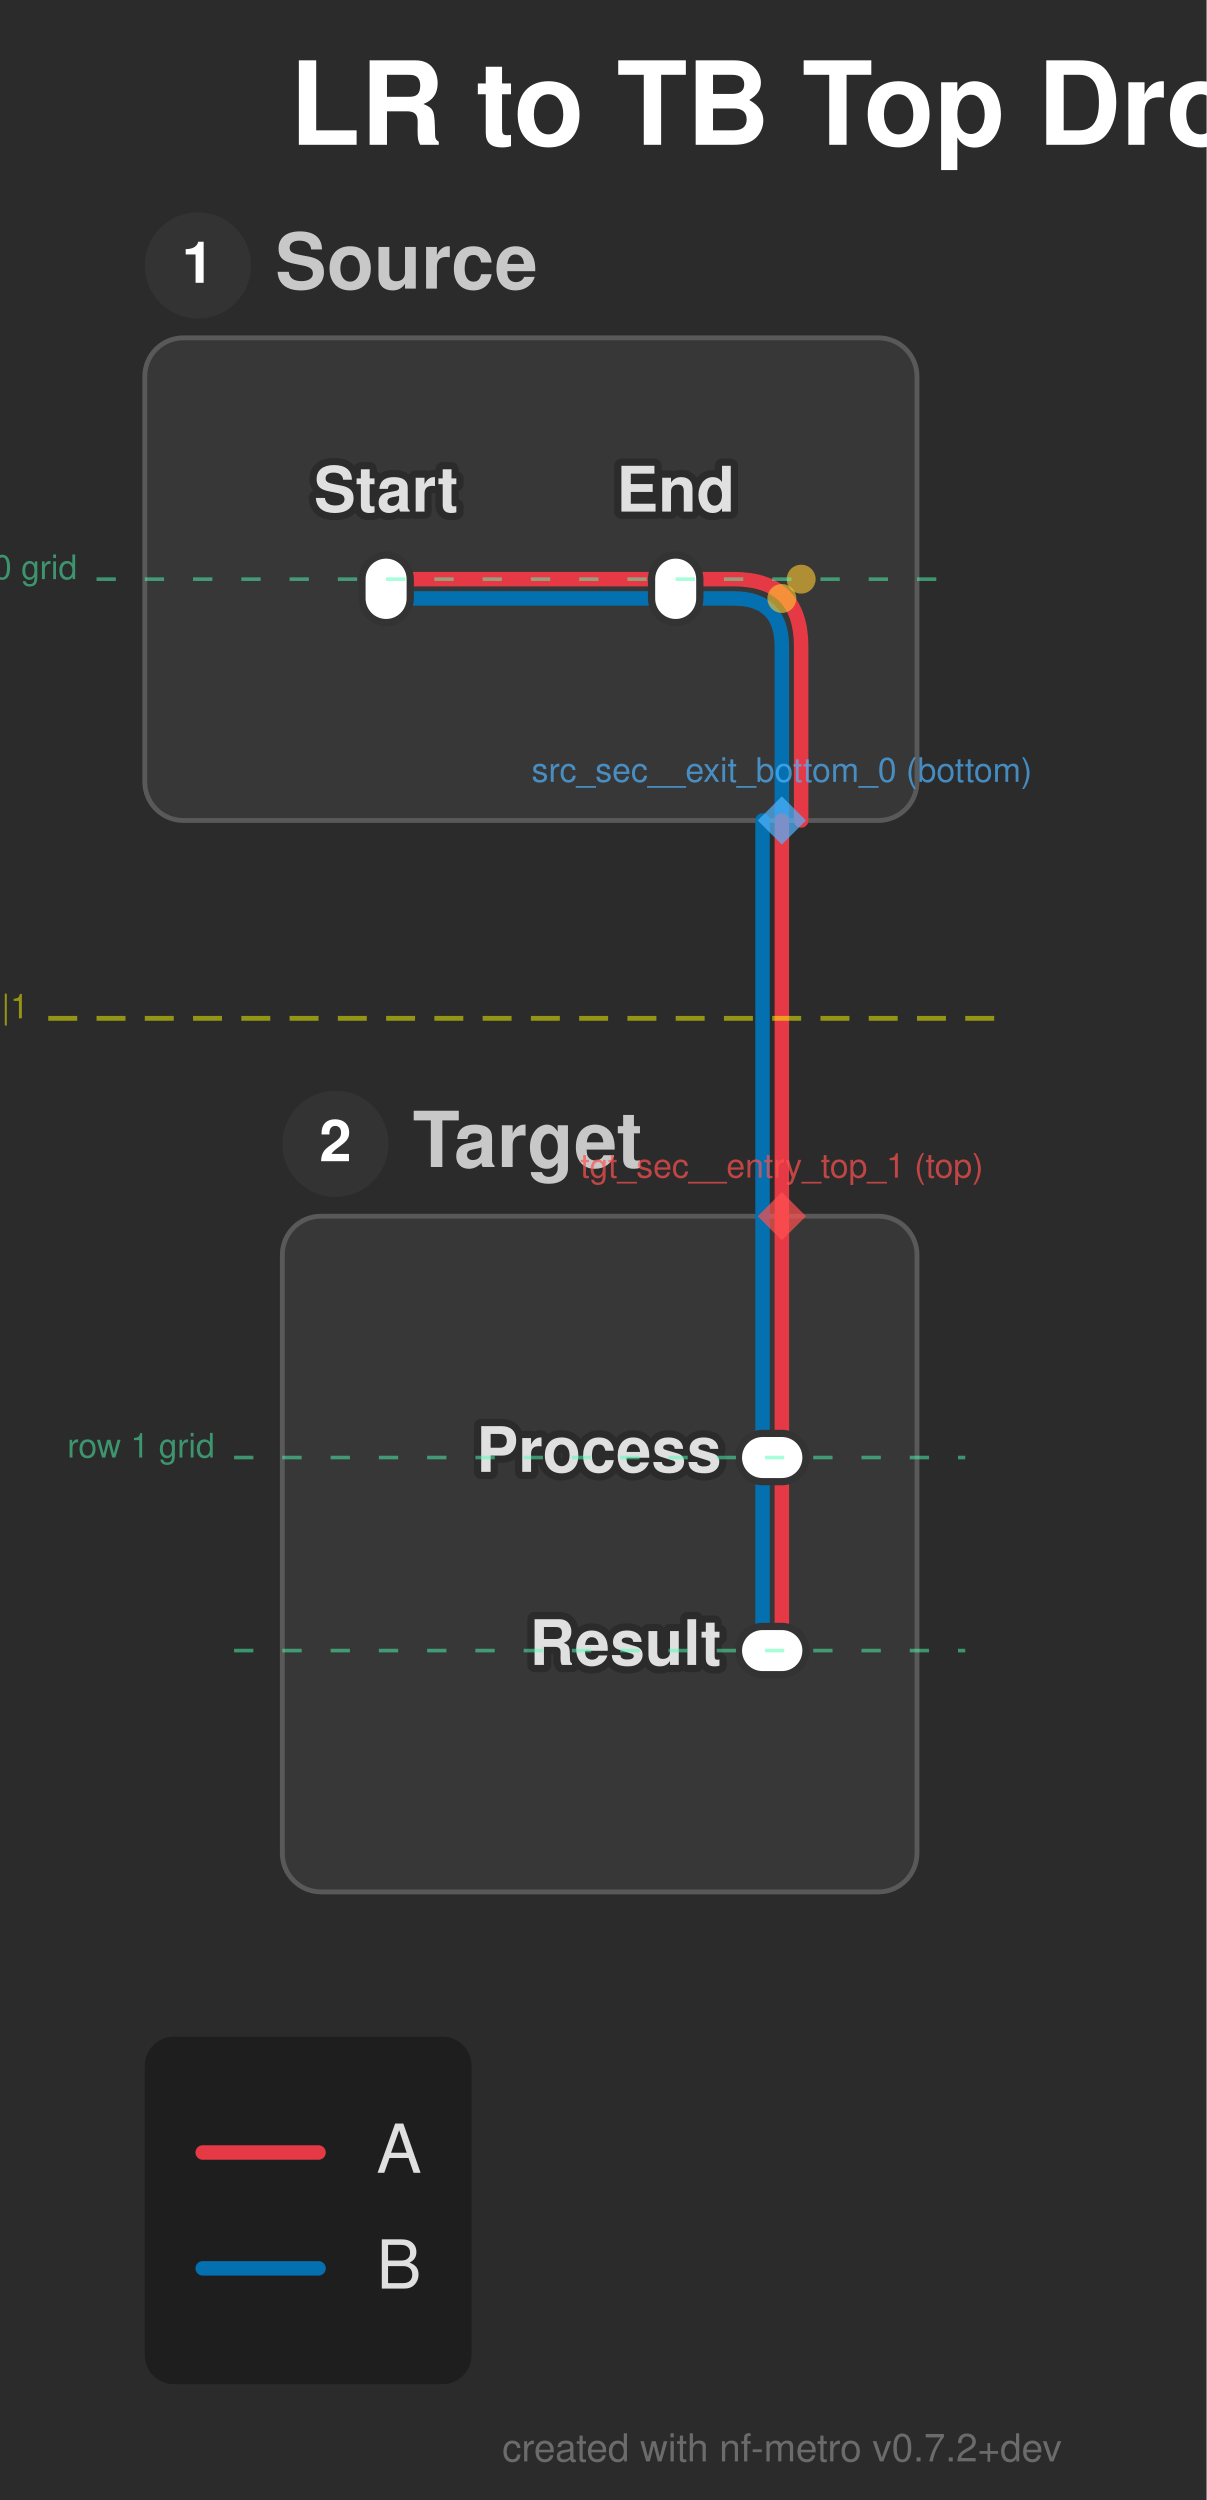
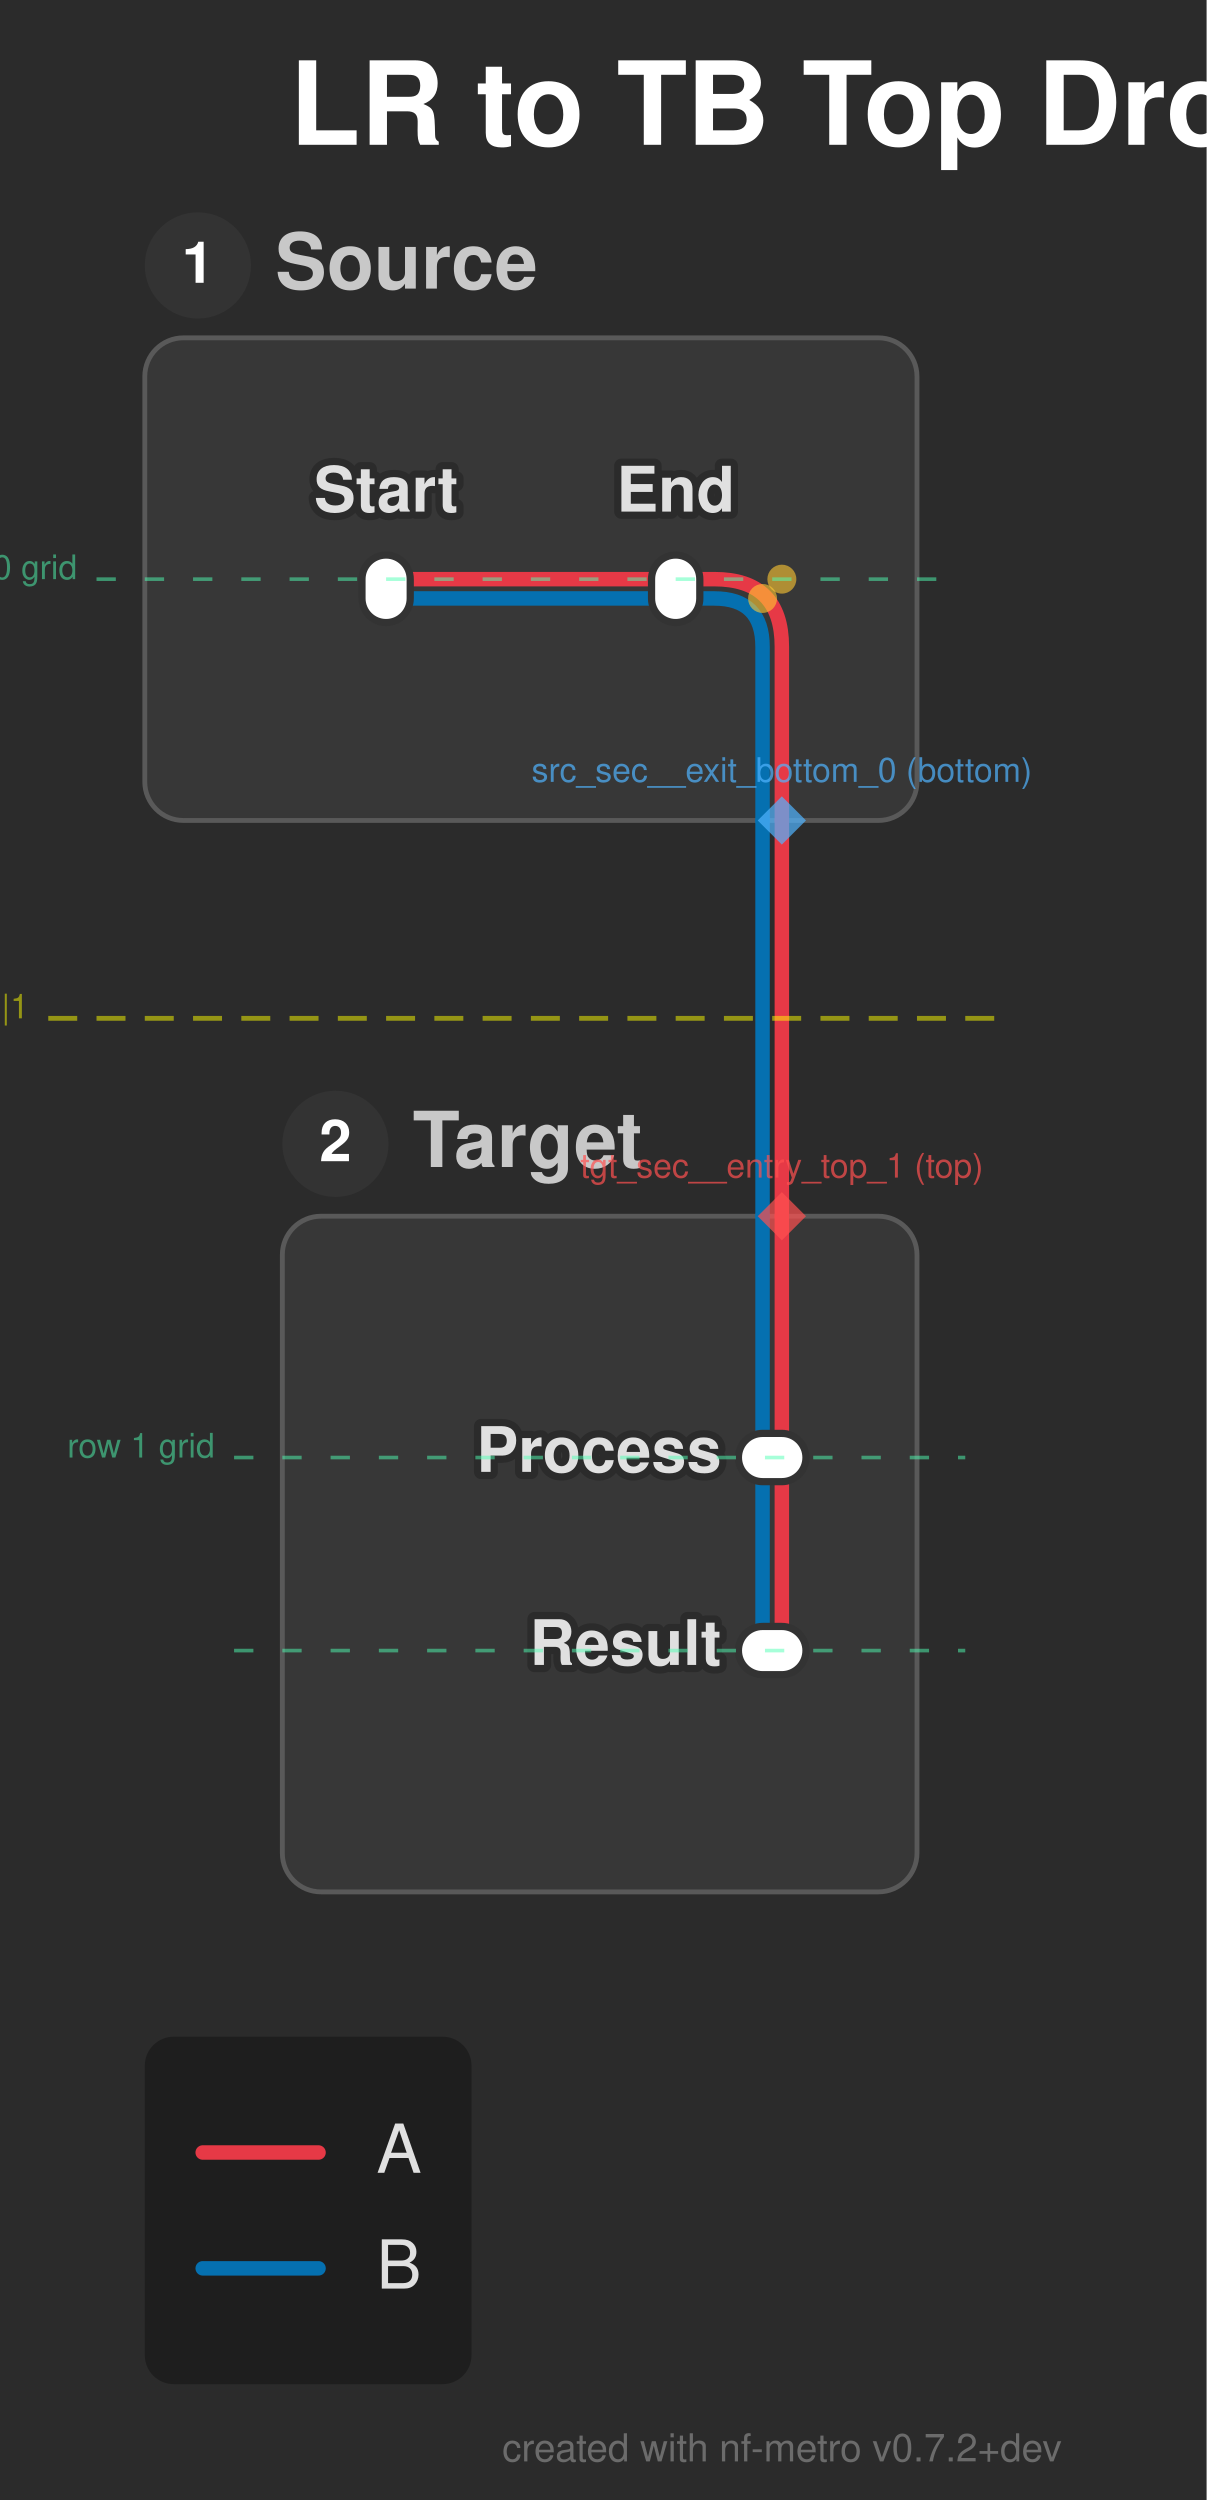
<svg xmlns="http://www.w3.org/2000/svg" width="250" height="518" viewBox="0 0 250 518">
  <defs>
</defs>
  <style>.nf-metro-bg { fill: var(--nfm-bg, #2b2b2b); }
.nf-metro-title { fill: var(--nfm-title-color, #ffffff); }
.nf-metro-station-label { fill: var(--nfm-label-color, #e0e0e0); }
.nf-metro-section-box { fill: var(--nfm-section-fill, #373737); stroke: var(--nfm-section-stroke, #595959); }
.nf-metro-section-label { fill: var(--nfm-section-label-color, #c8c8c8); }
.nf-metro-group-label { fill: var(--nfm-section-label-color, #c8c8c8); }
.nf-metro-group-underline { stroke: var(--nfm-section-label-color, #c8c8c8); }
.nf-metro-legend-bg { fill: var(--nfm-legend-bg, rgba(0, 0, 0, 0.3)); }
.nf-metro-legend-text { fill: var(--nfm-legend-text-color, #e0e0e0); }</style>
  <rect x="0" y="0" width="250" height="518" fill="#2b2b2b" class="nf-metro-bg" />
  <text x="60.0" y="30.0" font-size="24.0" fill="#ffffff" font-family="'Helvetica Neue', Helvetica, Arial, sans-serif" font-weight="bold" class="nf-metro-title">LR to TB Top Drop Two Lines</text>
  <rect x="30.0" y="70.0" width="160.0" height="100.0" rx="8" ry="8" fill="#373737" stroke="#595959" stroke-width="1.0" class="nf-metro-section-box" data-section-id="src_sec" data-section-lines="a,b" />
  <circle cx="41.0" cy="55.0" r="11" fill="#333333" class="nf-metro-section-num-circle" data-section-id="src_sec" />
  <text x="41.0" y="55.0" font-size="12" fill="#ffffff" font-family="'Helvetica Neue', Helvetica, Arial, sans-serif" font-weight="bold" text-anchor="middle" dy="0.3em" data-section-id="src_sec">1</text>
  <text x="57.0" y="55.0" font-size="16.0" fill="#c8c8c8" font-family="'Helvetica Neue', Helvetica, Arial, sans-serif" font-weight="bold" dy="0.3em" class="nf-metro-section-label" data-section-id="src_sec">Source</text>
  <rect x="58.5" y="252.0" width="131.5" height="140.0" rx="8" ry="8" fill="#373737" stroke="#595959" stroke-width="1.0" class="nf-metro-section-box" data-section-id="tgt_sec" data-section-lines="a,b" />
  <circle cx="69.5" cy="237.0" r="11" fill="#333333" class="nf-metro-section-num-circle" data-section-id="tgt_sec" />
  <text x="69.5" y="237.0" font-size="12" fill="#ffffff" font-family="'Helvetica Neue', Helvetica, Arial, sans-serif" font-weight="bold" text-anchor="middle" dy="0.3em" data-section-id="tgt_sec">2</text>
  <text x="85.5" y="237.0" font-size="16.0" fill="#c8c8c8" font-family="'Helvetica Neue', Helvetica, Arial, sans-serif" font-weight="bold" dy="0.3em" class="nf-metro-section-label" data-section-id="tgt_sec">Target</text>
  <path d="M80.0,124.0 L140.0,124.0" stroke="#0570b0" stroke-width="3.0" stroke-linecap="round" class="metro-line-b" data-line-id="b" />
  <path d="M158.0,302.0 L158.0,342.0" stroke="#0570b0" stroke-width="3.0" stroke-linecap="round" class="metro-line-b" data-line-id="b" />
-   <path d="M140.0,124.0 L152.0,124.0 Q162.0,124.0,162.0,134.0 L162.0,170.0" stroke="#0570b0" stroke-width="3.0" fill="none" stroke-linecap="round" stroke-linejoin="round" class="metro-line-b" data-line-id="b" />
+   <path d="M140.0,124.0 L148.0,124.0 Q158.0,124.0,158.0,134.0 L158.0,170.0" stroke="#0570b0" stroke-width="3.0" fill="none" stroke-linecap="round" stroke-linejoin="round" class="metro-line-b" data-line-id="b" />
  <path d="M158.0,252.0 L158.0,302.0" stroke="#0570b0" stroke-width="3.0" stroke-linecap="round" class="metro-line-b" data-line-id="b" />
  <path d="M158.0,170.0 L158.0,252.0" stroke="#0570b0" stroke-width="3.0" stroke-linecap="round" class="metro-line-b" data-line-id="b" />
  <path d="M80.0,120.0 L140.0,120.0" stroke="#e63946" stroke-width="3.0" stroke-linecap="round" class="metro-line-a" data-line-id="a" />
  <path d="M162.0,302.0 L162.0,342.0" stroke="#e63946" stroke-width="3.0" stroke-linecap="round" class="metro-line-a" data-line-id="a" />
-   <path d="M140.0,120.0 L152.0,120.0 Q166.0,120.0,166.0,134.0 L166.0,170.0" stroke="#e63946" stroke-width="3.0" fill="none" stroke-linecap="round" stroke-linejoin="round" class="metro-line-a" data-line-id="a" />
+   <path d="M140.0,120.0 L148.0,120.0 Q162.0,120.0,162.0,134.0 L162.0,170.0" stroke="#e63946" stroke-width="3.0" fill="none" stroke-linecap="round" stroke-linejoin="round" class="metro-line-a" data-line-id="a" />
  <path d="M162.0,252.0 L162.0,302.0" stroke="#e63946" stroke-width="3.0" stroke-linecap="round" class="metro-line-a" data-line-id="a" />
  <path d="M162.0,170.0 L162.0,252.0" stroke="#e63946" stroke-width="3.0" stroke-linecap="round" class="metro-line-a" data-line-id="a" />
  <rect x="75.0" y="115.0" width="10.0" height="14.0" rx="5.0" ry="5.0" fill="#ffffff" stroke="#333333" stroke-width="1.5" class="nf-metro-station" data-station-id="s1" data-station-lines="a,b" data-station-label="Start" data-section-id="src_sec" data-section-name="Source" />
  <rect x="135.0" y="115.0" width="10.0" height="14.0" rx="5.0" ry="5.0" fill="#ffffff" stroke="#333333" stroke-width="1.5" class="nf-metro-station" data-station-id="s2" data-station-lines="a,b" data-station-label="End" data-section-id="src_sec" data-section-name="Source" />
  <rect x="153.0" y="297.0" width="14.0" height="10.0" rx="5.0" ry="5.0" fill="#ffffff" stroke="#333333" stroke-width="1.5" class="nf-metro-station" data-station-id="t1" data-station-lines="a,b" data-station-label="Process" data-section-id="tgt_sec" data-section-name="Target" />
  <rect x="153.0" y="337.0" width="14.0" height="10.0" rx="5.0" ry="5.0" fill="#ffffff" stroke="#333333" stroke-width="1.5" class="nf-metro-station" data-station-id="t2" data-station-lines="a,b" data-station-label="Result" data-section-id="tgt_sec" data-section-name="Target" />
  <text x="80.0" y="106.0" font-size="13.0" fill="#2b2b2b" stroke="#2b2b2b" stroke-width="3.0" stroke-linejoin="round" font-family="'Helvetica Neue', Helvetica, Arial, sans-serif" font-weight="bold" aria-hidden="true" text-anchor="middle" dominant-baseline="auto">Start</text>
  <text x="80.0" y="106.0" font-size="13.0" fill="#e0e0e0" font-family="'Helvetica Neue', Helvetica, Arial, sans-serif" font-weight="bold" text-anchor="middle" dominant-baseline="auto" data-station-id="s1" class="nf-metro-station-label">Start</text>
  <text x="149.5" y="302.0" font-size="13.0" fill="#2b2b2b" stroke="#2b2b2b" stroke-width="3.0" stroke-linejoin="round" font-family="'Helvetica Neue', Helvetica, Arial, sans-serif" font-weight="bold" aria-hidden="true" text-anchor="end" dominant-baseline="central">Process</text>
  <text x="149.5" y="302.0" font-size="13.0" fill="#e0e0e0" font-family="'Helvetica Neue', Helvetica, Arial, sans-serif" font-weight="bold" text-anchor="end" dominant-baseline="central" data-station-id="t1" class="nf-metro-station-label">Process</text>
  <text x="140.0" y="106.0" font-size="13.0" fill="#2b2b2b" stroke="#2b2b2b" stroke-width="3.0" stroke-linejoin="round" font-family="'Helvetica Neue', Helvetica, Arial, sans-serif" font-weight="bold" aria-hidden="true" text-anchor="middle" dominant-baseline="auto">End</text>
  <text x="140.0" y="106.0" font-size="13.0" fill="#e0e0e0" font-family="'Helvetica Neue', Helvetica, Arial, sans-serif" font-weight="bold" text-anchor="middle" dominant-baseline="auto" data-station-id="s2" class="nf-metro-station-label">End</text>
  <text x="149.5" y="342.0" font-size="13.0" fill="#2b2b2b" stroke="#2b2b2b" stroke-width="3.0" stroke-linejoin="round" font-family="'Helvetica Neue', Helvetica, Arial, sans-serif" font-weight="bold" aria-hidden="true" text-anchor="end" dominant-baseline="central">Result</text>
  <text x="149.5" y="342.0" font-size="13.0" fill="#e0e0e0" font-family="'Helvetica Neue', Helvetica, Arial, sans-serif" font-weight="bold" text-anchor="end" dominant-baseline="central" data-station-id="t2" class="nf-metro-station-label">Result</text>
-   <circle cx="166.0" cy="120.0" r="3.0" fill="rgba(255, 200, 50, 0.6)" />
-   <circle cx="162.0" cy="124.0" r="3.0" fill="rgba(255, 200, 50, 0.6)" />
+   <circle cx="162.0" cy="120.0" r="3.0" fill="rgba(255, 200, 50, 0.6)" />
+   <circle cx="158.0" cy="124.0" r="3.0" fill="rgba(255, 200, 50, 0.6)" />
  <path d="M162.0,165.0 L167.0,170.0 L162.0,175.0 L157.0,170.0 Z" fill="rgba(80, 180, 255, 0.7)" stroke="none" />
  <text x="162.0" y="162.0" font-size="7" fill="rgba(80, 180, 255, 0.7)" font-family="'Helvetica Neue', Helvetica, Arial, sans-serif" text-anchor="middle" dominant-baseline="auto">src_sec__exit_bottom_0 (bottom)</text>
  <path d="M162.0,247.0 L167.0,252.0 L162.0,257.0 L157.0,252.0 Z" fill="rgba(255, 80, 80, 0.7)" stroke="none" />
  <text x="162.0" y="244.0" font-size="7" fill="rgba(255, 80, 80, 0.7)" font-family="'Helvetica Neue', Helvetica, Arial, sans-serif" text-anchor="middle" dominant-baseline="auto">tgt_sec__entry_top_1 (top)</text>
  <path d="M10.0,211.0 L210.0,211.0" stroke="rgba(255, 255, 0, 0.5)" stroke-width="1" stroke-dasharray="6,4" />
  <text x="6.0" y="211.0" font-size="7" fill="rgba(255, 255, 0, 0.5)" font-family="'Helvetica Neue', Helvetica, Arial, sans-serif" text-anchor="end">row 0|1</text>
  <path d="M20.0,120.0 L200.0,120.0" stroke="rgba(80, 255, 180, 0.5)" stroke-width="0.75" stroke-dasharray="4,6" />
  <text x="16.0" y="120.0" font-size="7" fill="rgba(80, 255, 180, 0.5)" font-family="'Helvetica Neue', Helvetica, Arial, sans-serif" text-anchor="end">row 0 grid</text>
  <path d="M48.5,302.0 L200.0,302.0" stroke="rgba(80, 255, 180, 0.5)" stroke-width="0.75" stroke-dasharray="4,6" />
  <text x="44.5" y="302.0" font-size="7" fill="rgba(80, 255, 180, 0.5)" font-family="'Helvetica Neue', Helvetica, Arial, sans-serif" text-anchor="end">row 1 grid</text>
  <path d="M48.5,342.0 L200.0,342.0" stroke="rgba(80, 255, 180, 0.5)" stroke-width="0.75" stroke-dasharray="4,6" />
  <rect x="30.0" y="422.0" width="67.7" height="72.0" rx="6" ry="6" fill="rgba(0, 0, 0, 0.3)" class="nf-metro-legend-bg" />
  <path d="M42.0,446.0 L66.0,446.0" stroke="#e63946" stroke-width="3.0" stroke-linecap="round" />
  <text x="78.0" y="446.0" font-size="14.0" fill="#e0e0e0" font-family="'Helvetica Neue', Helvetica, Arial, sans-serif" dy="0.3em" class="nf-metro-legend-text">A</text>
  <path d="M42.0,470.0 L66.0,470.0" stroke="#0570b0" stroke-width="3.0" stroke-linecap="round" />
  <text x="78.0" y="470.0" font-size="14.0" fill="#e0e0e0" font-family="'Helvetica Neue', Helvetica, Arial, sans-serif" dy="0.3em" class="nf-metro-legend-text">B</text>
  <text x="220.0" y="510.0" font-size="8" fill="rgba(150, 150, 150, 0.6)" font-family="'Helvetica Neue', Helvetica, Arial, sans-serif" text-anchor="end">created with nf-metro v0.7.2+dev</text>
</svg>
